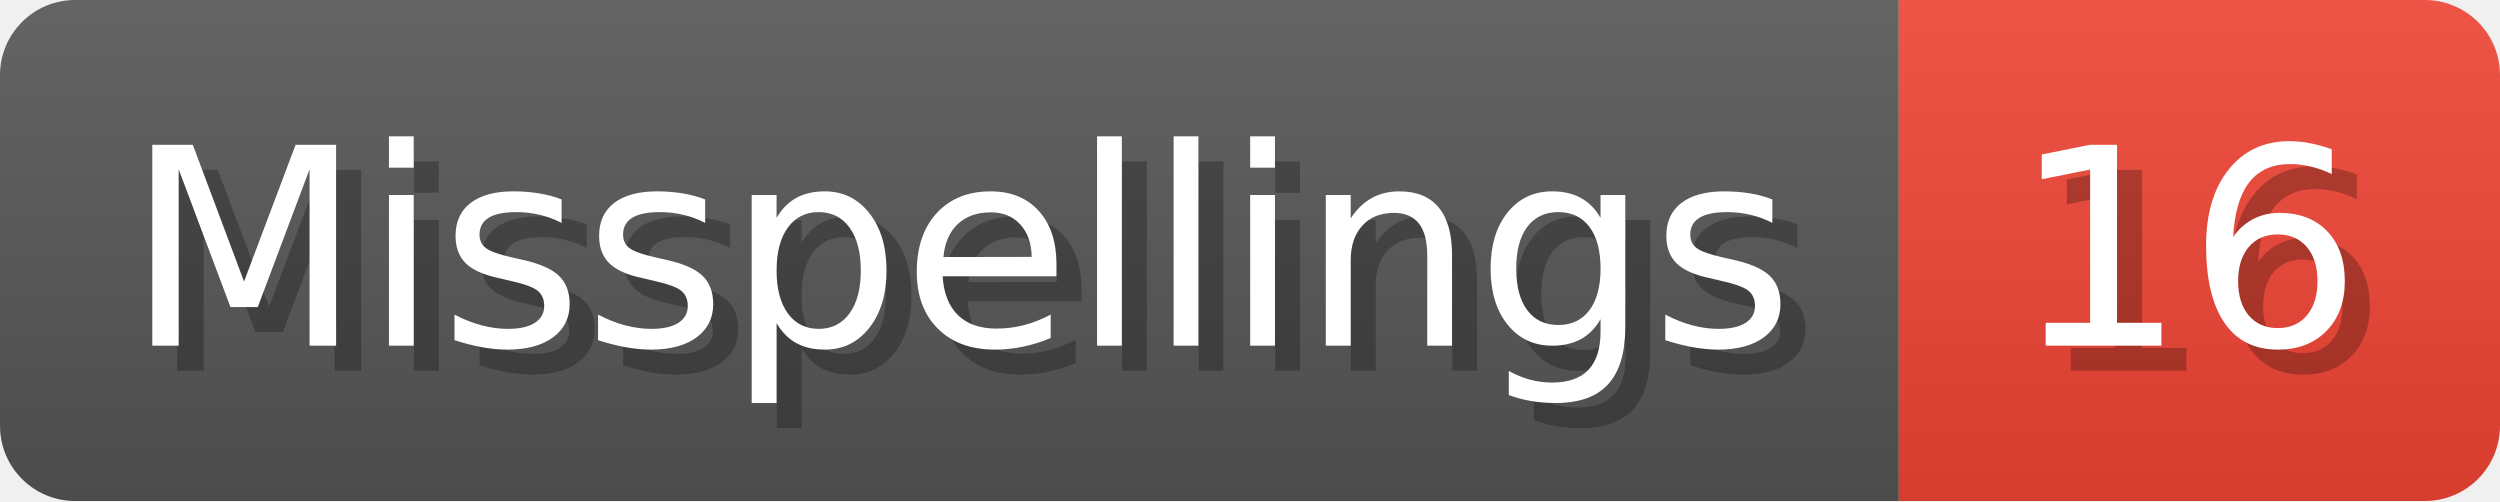
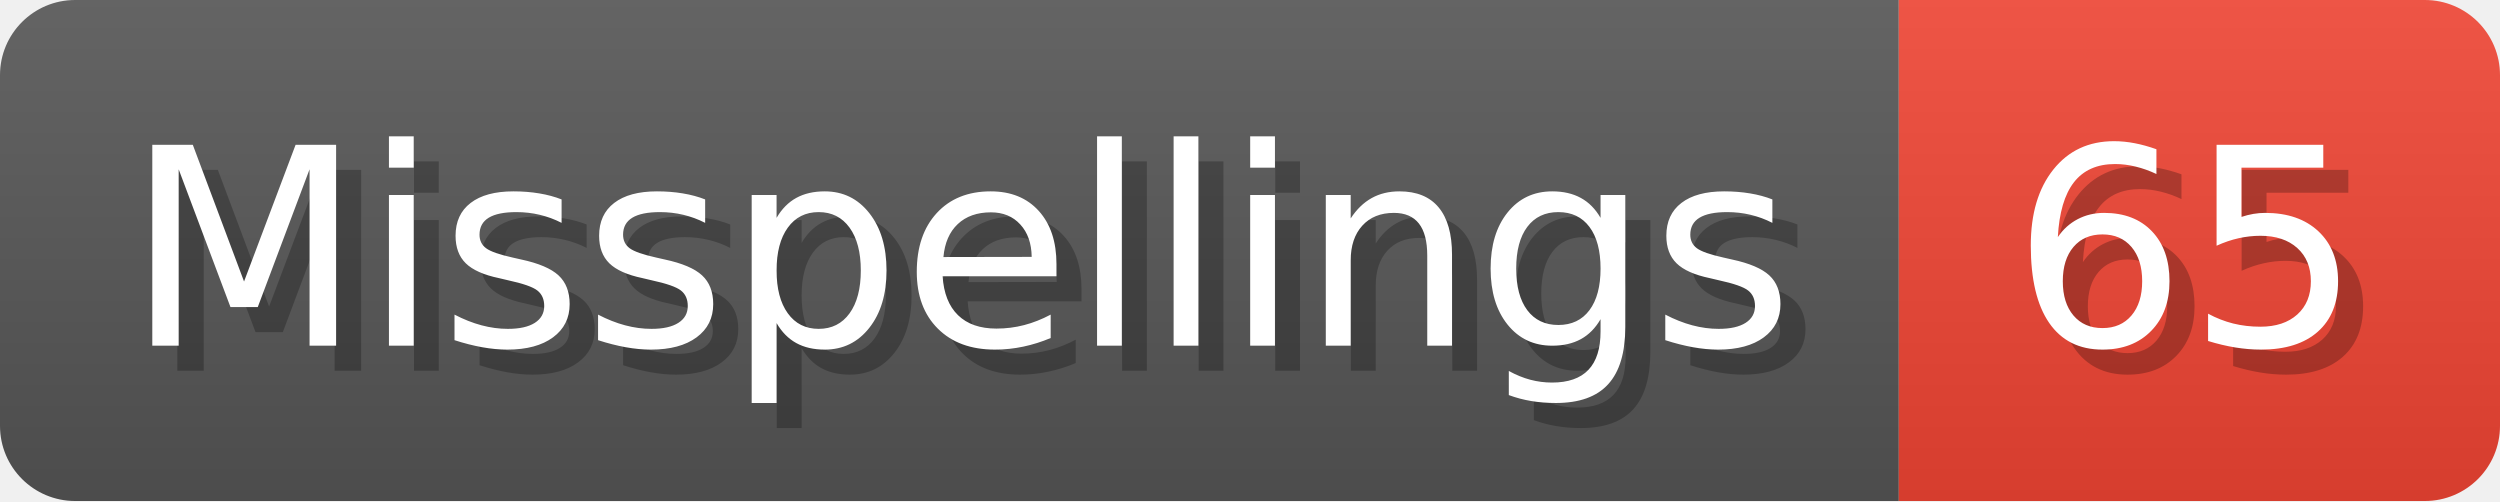
- <svg xmlns="http://www.w3.org/2000/svg" width="99.8" height="20" viewBox="0 0 998 200" role="img" aria-label="Misspellings: 16">
+ <svg xmlns="http://www.w3.org/2000/svg" width="99.8" height="20" viewBox="0 0 998 200" role="img" aria-label="Misspellings: 65">
  <linearGradient id="a" x2="0" y2="100%">
    <stop offset="0" stop-opacity=".1" stop-color="#EEE" />
    <stop offset="1" stop-opacity=".1" />
  </linearGradient>
  <mask id="m">
    <rect width="998" height="200" rx="30" fill="#FFF" />
  </mask>
  <g mask="url(#m)">
    <rect width="758" height="200" fill="#555" />
    <rect width="240" height="200" fill="#E43" x="758" />
    <rect width="998" height="200" fill="url(#a)" />
  </g>
  <g aria-hidden="true" fill="#fff" text-anchor="start" font-family="Verdana,DejaVu Sans,sans-serif" font-size="110">
    <text x="60" y="148" textLength="658" fill="#000" opacity="0.25">Misspellings</text>
    <text x="50" y="138" textLength="658">Misspellings</text>
-     <text x="813" y="148" textLength="140" fill="#000" opacity="0.25">16</text>
-     <text x="803" y="138" textLength="140">16</text>
+     <text x="813" y="148" textLength="140" fill="#000" opacity="0.25">65</text>
+     <text x="803" y="138" textLength="140">65</text>
  </g>
</svg>
